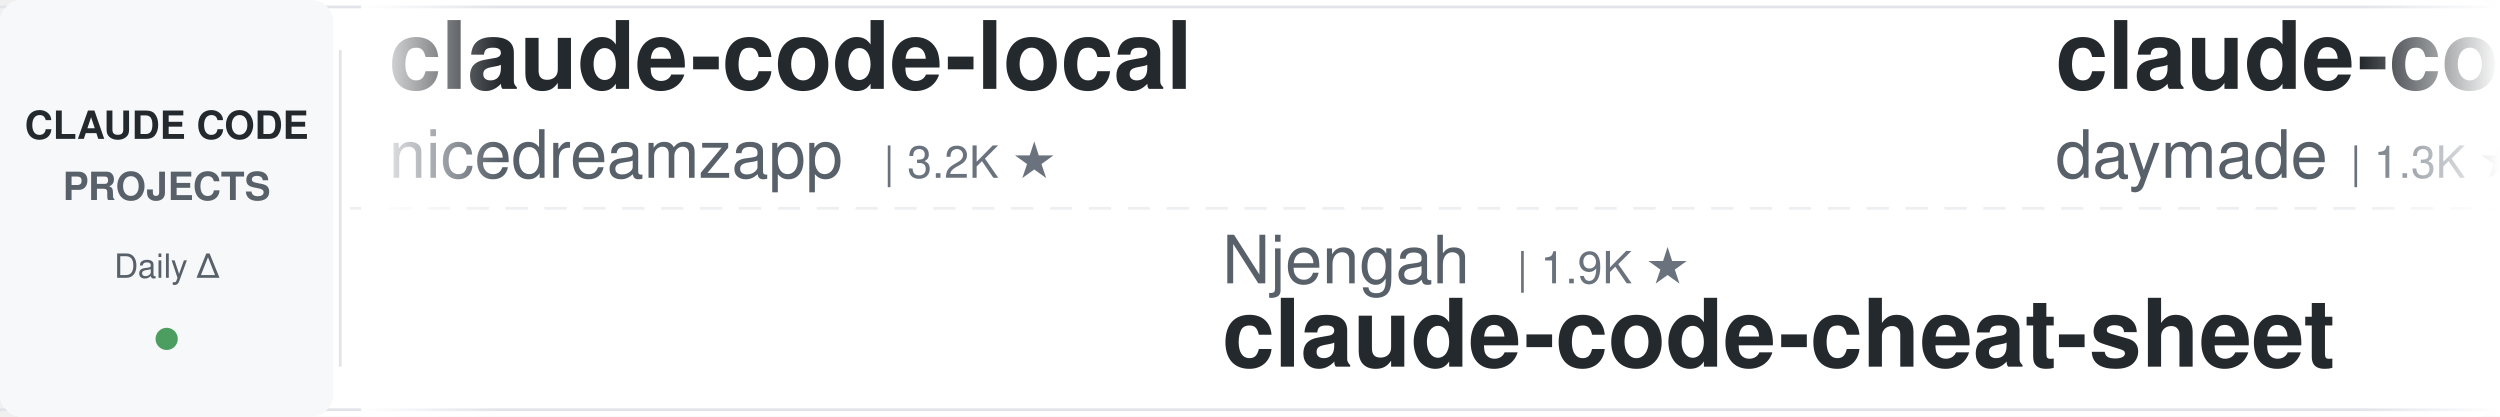
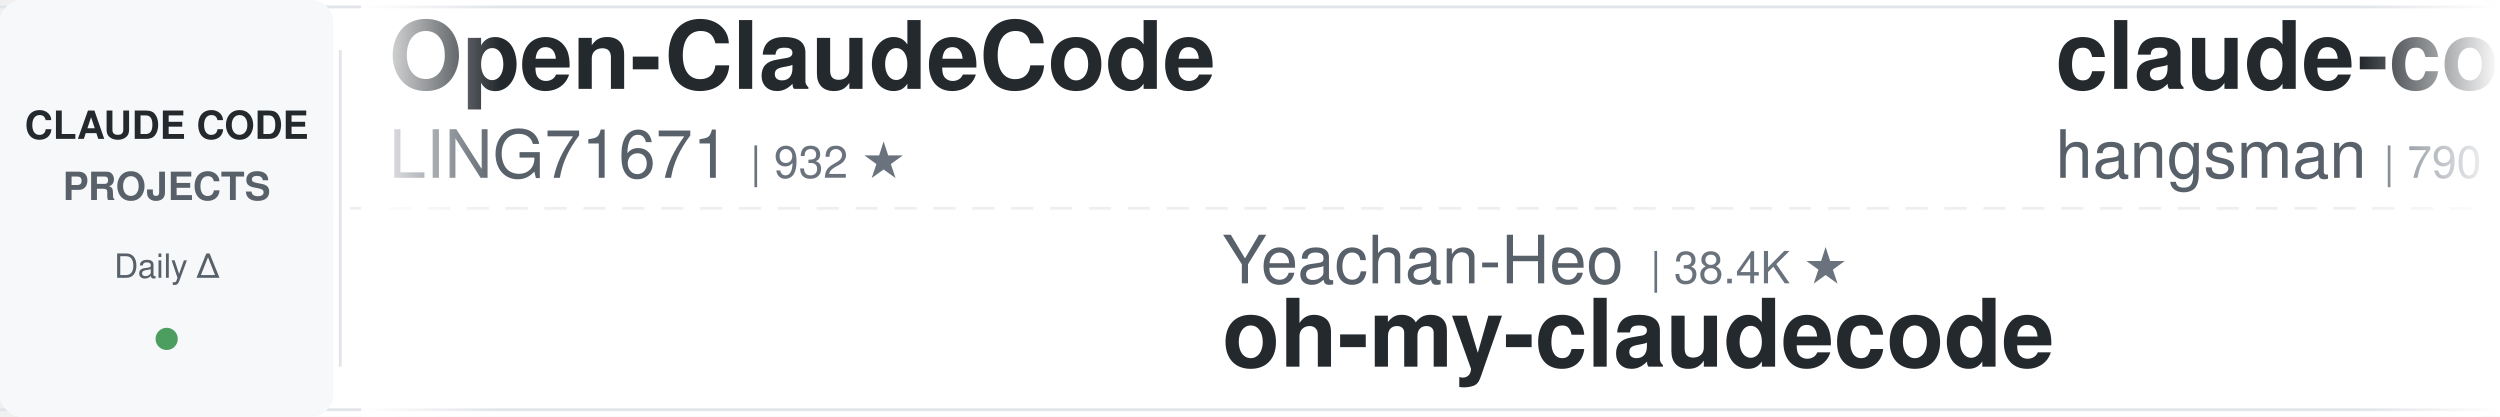
<svg xmlns="http://www.w3.org/2000/svg" width="900" height="150">
  <defs>
    <linearGradient id="leftFade" x1="0%" y1="0%" x2="100%" y2="0%">
      <stop offset="0%" style="stop-color:#ffffff;stop-opacity:1" />
      <stop offset="100%" style="stop-color:#ffffff;stop-opacity:0" />
    </linearGradient>
    <linearGradient id="rightFade" x1="0%" y1="0%" x2="100%" y2="0%">
      <stop offset="0%" style="stop-color:#ffffff;stop-opacity:0" />
      <stop offset="100%" style="stop-color:#ffffff;stop-opacity:1" />
    </linearGradient>
  </defs>
  <rect width="900" height="150" fill="#ffffff" rx="8" />
  <rect x="0" y="2" width="900" height="1" fill="#e1e4e8" />
  <rect x="0" y="147" width="900" height="1" fill="#e1e4e8" />
  <line x1="0" y1="75" x2="900" y2="75" stroke="#e1e4e8" stroke-width="1" stroke-dasharray="8 6" opacity="0.6" />
  <rect x="0" y="0" width="120" height="150" fill="#f6f8fa" rx="8" />
  <text x="60" y="50" font-family="-apple-system, BlinkMacSystemFont, 'Segoe UI', Helvetica, Arial, sans-serif" font-size="14" font-weight="600" fill="#24292e" text-anchor="middle">CLAUDE CODE</text>
  <text x="60" y="72" font-family="-apple-system, BlinkMacSystemFont, 'Segoe UI', Helvetica, Arial, sans-serif" font-size="14" font-weight="600" fill="#586069" text-anchor="middle">PROJECTS</text>
  <text x="60" y="100" font-family="-apple-system, BlinkMacSystemFont, 'Segoe UI', Helvetica, Arial, sans-serif" font-size="12" font-weight="500" fill="#586069" text-anchor="middle">Daily Δ</text>
  <circle cx="60" cy="122" r="4" fill="#22863a" opacity="0.8" />
  <rect x="122" y="18" width="1" height="114" fill="#e1e4e8" />
  <clipPath id="tickerClip">
    <rect x="130" y="0" width="770" height="150" />
  </clipPath>
  <g clip-path="url(#tickerClip)">
    <g id="tickerItems">
      <animateTransform attributeName="transform" attributeType="XML" type="translate" from="0 0" to="-3000 0" dur="54s" repeatCount="indefinite" />
      <g transform="translate(0, 0)">
+         <text x="140" y="32" font-family="-apple-system, BlinkMacSystemFont, 'Segoe UI', Helvetica, Arial, sans-serif" font-size="34" font-weight="600" fill="#24292e">Open-ClaudeCode</text>
+         <text x="140" y="64" font-family="-apple-system, BlinkMacSystemFont, 'Segoe UI', Helvetica, Arial, sans-serif" font-size="24" font-weight="400" fill="#586069">LING71671</text>
+         <text x="270" y="64" font-family="-apple-system, BlinkMacSystemFont, 'Segoe UI', Helvetica, Arial, sans-serif" font-size="16" font-weight="500" fill="#6a737d">| 932 ★</text>
+       </g>
+       <g transform="translate(300, 0)">
+         <text x="140" y="102" font-family="-apple-system, BlinkMacSystemFont, 'Segoe UI', Helvetica, Arial, sans-serif" font-size="24" font-weight="400" fill="#586069">Yeachan-Heo</text>
+         <text x="294" y="102" font-family="-apple-system, BlinkMacSystemFont, 'Segoe UI', Helvetica, Arial, sans-serif" font-size="16" font-weight="500" fill="#6a737d">| 38.4K ★</text>
+         <text x="140" y="132" font-family="-apple-system, BlinkMacSystemFont, 'Segoe UI', Helvetica, Arial, sans-serif" font-size="34" font-weight="600" fill="#24292e">oh-my-claudecode</text>
+       </g>
+       <g transform="translate(600, 0)">
+         <text x="140" y="32" font-family="-apple-system, BlinkMacSystemFont, 'Segoe UI', Helvetica, Arial, sans-serif" font-size="34" font-weight="600" fill="#24292e">claude-code-source</text>
+         <text x="140" y="64" font-family="-apple-system, BlinkMacSystemFont, 'Segoe UI', Helvetica, Arial, sans-serif" font-size="24" font-weight="400" fill="#586069">hangsman</text>
+         <text x="258" y="64" font-family="-apple-system, BlinkMacSystemFont, 'Segoe UI', Helvetica, Arial, sans-serif" font-size="16" font-weight="500" fill="#6a737d">| 790 ★</text>
+       </g>
+       <g transform="translate(900, 0)">
+         <text x="140" y="102" font-family="-apple-system, BlinkMacSystemFont, 'Segoe UI', Helvetica, Arial, sans-serif" font-size="24" font-weight="400" fill="#586069">oboard</text>
+         <text x="234" y="102" font-family="-apple-system, BlinkMacSystemFont, 'Segoe UI', Helvetica, Arial, sans-serif" font-size="16" font-weight="500" fill="#6a737d">| 3.3K ★</text>
+         <text x="140" y="132" font-family="-apple-system, BlinkMacSystemFont, 'Segoe UI', Helvetica, Arial, sans-serif" font-size="34" font-weight="600" fill="#24292e">claude-code-rev</text>
+       </g>
+       <g transform="translate(1200, 0)">
+         <text x="140" y="32" font-family="-apple-system, BlinkMacSystemFont, 'Segoe UI', Helvetica, Arial, sans-serif" font-size="34" font-weight="600" fill="#24292e">claude-code-from-source</text>
+         <text x="140" y="64" font-family="-apple-system, BlinkMacSystemFont, 'Segoe UI', Helvetica, Arial, sans-serif" font-size="24" font-weight="400" fill="#586069">alejandrobalderas</text>
+         <text x="366" y="64" font-family="-apple-system, BlinkMacSystemFont, 'Segoe UI', Helvetica, Arial, sans-serif" font-size="16" font-weight="500" fill="#6a737d">| 2.7K ★</text>
+       </g>
+       <g transform="translate(1500, 0)">
+         <text x="140" y="102" font-family="-apple-system, BlinkMacSystemFont, 'Segoe UI', Helvetica, Arial, sans-serif" font-size="24" font-weight="400" fill="#586069">ponponon</text>
+         <text x="258" y="102" font-family="-apple-system, BlinkMacSystemFont, 'Segoe UI', Helvetica, Arial, sans-serif" font-size="16" font-weight="500" fill="#6a737d">| 2.3K ★</text>
+         <text x="140" y="132" font-family="-apple-system, BlinkMacSystemFont, 'Segoe UI', Helvetica, Arial, sans-serif" font-size="34" font-weight="600" fill="#24292e">claude_code_src</text>
+       </g>
+       <g transform="translate(1800, 0)">
+         <text x="140" y="32" font-family="-apple-system, BlinkMacSystemFont, 'Segoe UI', Helvetica, Arial, sans-serif" font-size="34" font-weight="600" fill="#24292e">andrej-karpathy-skills</text>
+         <text x="140" y="64" font-family="-apple-system, BlinkMacSystemFont, 'Segoe UI', Helvetica, Arial, sans-serif" font-size="24" font-weight="400" fill="#586069">multica-ai</text>
+         <text x="282" y="64" font-family="-apple-system, BlinkMacSystemFont, 'Segoe UI', Helvetica, Arial, sans-serif" font-size="16" font-weight="500" fill="#6a737d">| 200.5K ★</text>
+       </g>
+       <g transform="translate(2100, 0)">
+         <text x="140" y="102" font-family="-apple-system, BlinkMacSystemFont, 'Segoe UI', Helvetica, Arial, sans-serif" font-size="24" font-weight="400" fill="#586069">RichardAtCT</text>
+         <text x="294" y="102" font-family="-apple-system, BlinkMacSystemFont, 'Segoe UI', Helvetica, Arial, sans-serif" font-size="16" font-weight="500" fill="#6a737d">| 2.8K ★</text>
+         <text x="140" y="132" font-family="-apple-system, BlinkMacSystemFont, 'Segoe UI', Helvetica, Arial, sans-serif" font-size="34" font-weight="600" fill="#24292e">claude-code-telegram</text>
+       </g>
+       <g transform="translate(2400, 0)">
        <text x="140" y="32" font-family="-apple-system, BlinkMacSystemFont, 'Segoe UI', Helvetica, Arial, sans-serif" font-size="34" font-weight="600" fill="#24292e">claude-code-local</text>
        <text x="140" y="64" font-family="-apple-system, BlinkMacSystemFont, 'Segoe UI', Helvetica, Arial, sans-serif" font-size="24" font-weight="400" fill="#586069">nicedreamzapp</text>
        <text x="318" y="64" font-family="-apple-system, BlinkMacSystemFont, 'Segoe UI', Helvetica, Arial, sans-serif" font-size="16" font-weight="500" fill="#6a737d">| 3.2K ★</text>
      </g>
-       <g transform="translate(300, 0)">
-         <text x="140" y="102" font-family="-apple-system, BlinkMacSystemFont, 'Segoe UI', Helvetica, Arial, sans-serif" font-size="24" font-weight="400" fill="#586069">Njengah</text>
-         <text x="246" y="102" font-family="-apple-system, BlinkMacSystemFont, 'Segoe UI', Helvetica, Arial, sans-serif" font-size="16" font-weight="500" fill="#6a737d">| 1.9K ★</text>
-         <text x="140" y="132" font-family="-apple-system, BlinkMacSystemFont, 'Segoe UI', Helvetica, Arial, sans-serif" font-size="34" font-weight="600" fill="#24292e">claude-code-cheat-sheet</text>
-       </g>
-       <g transform="translate(600, 0)">
-         <text x="140" y="32" font-family="-apple-system, BlinkMacSystemFont, 'Segoe UI', Helvetica, Arial, sans-serif" font-size="34" font-weight="600" fill="#24292e">claude-code-skills</text>
-         <text x="140" y="64" font-family="-apple-system, BlinkMacSystemFont, 'Segoe UI', Helvetica, Arial, sans-serif" font-size="24" font-weight="400" fill="#586069">daymade</text>
-         <text x="246" y="64" font-family="-apple-system, BlinkMacSystemFont, 'Segoe UI', Helvetica, Arial, sans-serif" font-size="16" font-weight="500" fill="#6a737d">| 1.3K ★</text>
-       </g>
-       <g transform="translate(900, 0)">
-         <text x="140" y="102" font-family="-apple-system, BlinkMacSystemFont, 'Segoe UI', Helvetica, Arial, sans-serif" font-size="24" font-weight="400" fill="#586069">edmund-io</text>
-         <text x="270" y="102" font-family="-apple-system, BlinkMacSystemFont, 'Segoe UI', Helvetica, Arial, sans-serif" font-size="16" font-weight="500" fill="#6a737d">| 1.5K ★</text>
-         <text x="140" y="132" font-family="-apple-system, BlinkMacSystemFont, 'Segoe UI', Helvetica, Arial, sans-serif" font-size="34" font-weight="600" fill="#24292e">edmunds-claude-code</text>
-       </g>
-       <g transform="translate(1200, 0)">
-         <text x="140" y="32" font-family="-apple-system, BlinkMacSystemFont, 'Segoe UI', Helvetica, Arial, sans-serif" font-size="34" font-weight="600" fill="#24292e">claude-code-infrastructu...</text>
-         <text x="140" y="64" font-family="-apple-system, BlinkMacSystemFont, 'Segoe UI', Helvetica, Arial, sans-serif" font-size="24" font-weight="400" fill="#586069">diet103</text>
-         <text x="246" y="64" font-family="-apple-system, BlinkMacSystemFont, 'Segoe UI', Helvetica, Arial, sans-serif" font-size="16" font-weight="500" fill="#6a737d">| 10.0K ★</text>
-       </g>
-       <g transform="translate(1500, 0)">
-         <text x="140" y="102" font-family="-apple-system, BlinkMacSystemFont, 'Segoe UI', Helvetica, Arial, sans-serif" font-size="24" font-weight="400" fill="#586069">Piebald-AI</text>
-         <text x="282" y="102" font-family="-apple-system, BlinkMacSystemFont, 'Segoe UI', Helvetica, Arial, sans-serif" font-size="16" font-weight="500" fill="#6a737d">| 12.2K ★</text>
-         <text x="140" y="132" font-family="-apple-system, BlinkMacSystemFont, 'Segoe UI', Helvetica, Arial, sans-serif" font-size="34" font-weight="600" fill="#24292e">claude-code-system-promp...</text>
-       </g>
-       <g transform="translate(1800, 0)">
-         <text x="140" y="32" font-family="-apple-system, BlinkMacSystemFont, 'Segoe UI', Helvetica, Arial, sans-serif" font-size="34" font-weight="600" fill="#24292e">everything-claude-code-z...</text>
-         <text x="140" y="64" font-family="-apple-system, BlinkMacSystemFont, 'Segoe UI', Helvetica, Arial, sans-serif" font-size="24" font-weight="400" fill="#586069">xu-xiang</text>
-         <text x="258" y="64" font-family="-apple-system, BlinkMacSystemFont, 'Segoe UI', Helvetica, Arial, sans-serif" font-size="16" font-weight="500" fill="#6a737d">| 1.8K ★</text>
-       </g>
-       <g transform="translate(2100, 0)">
-         <text x="140" y="102" font-family="-apple-system, BlinkMacSystemFont, 'Segoe UI', Helvetica, Arial, sans-serif" font-size="24" font-weight="400" fill="#586069">multica-ai</text>
-         <text x="282" y="102" font-family="-apple-system, BlinkMacSystemFont, 'Segoe UI', Helvetica, Arial, sans-serif" font-size="16" font-weight="500" fill="#6a737d">| 200.4K ★</text>
-         <text x="140" y="132" font-family="-apple-system, BlinkMacSystemFont, 'Segoe UI', Helvetica, Arial, sans-serif" font-size="34" font-weight="600" fill="#24292e">andrej-karpathy-skills</text>
-       </g>
-       <g transform="translate(2400, 0)">
-         <text x="140" y="32" font-family="-apple-system, BlinkMacSystemFont, 'Segoe UI', Helvetica, Arial, sans-serif" font-size="34" font-weight="600" fill="#24292e">claude-code-best-practic...</text>
-         <text x="140" y="64" font-family="-apple-system, BlinkMacSystemFont, 'Segoe UI', Helvetica, Arial, sans-serif" font-size="24" font-weight="400" fill="#586069">shanraisshan</text>
-         <text x="306" y="64" font-family="-apple-system, BlinkMacSystemFont, 'Segoe UI', Helvetica, Arial, sans-serif" font-size="16" font-weight="500" fill="#6a737d">| 64.1K ★</text>
-       </g>
      <g transform="translate(2700, 0)">
-         <text x="140" y="102" font-family="-apple-system, BlinkMacSystemFont, 'Segoe UI', Helvetica, Arial, sans-serif" font-size="24" font-weight="400" fill="#586069">digitalsamba</text>
-         <text x="306" y="102" font-family="-apple-system, BlinkMacSystemFont, 'Segoe UI', Helvetica, Arial, sans-serif" font-size="16" font-weight="500" fill="#6a737d">| 1.9K ★</text>
-         <text x="140" y="132" font-family="-apple-system, BlinkMacSystemFont, 'Segoe UI', Helvetica, Arial, sans-serif" font-size="34" font-weight="600" fill="#24292e">claude-code-video-toolki...</text>
+         <text x="140" y="102" font-family="-apple-system, BlinkMacSystemFont, 'Segoe UI', Helvetica, Arial, sans-serif" font-size="24" font-weight="400" fill="#586069">ding113</text>
+         <text x="246" y="102" font-family="-apple-system, BlinkMacSystemFont, 'Segoe UI', Helvetica, Arial, sans-serif" font-size="16" font-weight="500" fill="#6a737d">| 3.3K ★</text>
+         <text x="140" y="132" font-family="-apple-system, BlinkMacSystemFont, 'Segoe UI', Helvetica, Arial, sans-serif" font-size="34" font-weight="600" fill="#24292e">claude-code-hub</text>
      </g>
      <g transform="translate(3000, 0)">
-         <text x="140" y="32" font-family="-apple-system, BlinkMacSystemFont, 'Segoe UI', Helvetica, Arial, sans-serif" font-size="34" font-weight="600" fill="#24292e">claude-code-local</text>
-         <text x="140" y="64" font-family="-apple-system, BlinkMacSystemFont, 'Segoe UI', Helvetica, Arial, sans-serif" font-size="24" font-weight="400" fill="#586069">nicedreamzapp</text>
-         <text x="318" y="64" font-family="-apple-system, BlinkMacSystemFont, 'Segoe UI', Helvetica, Arial, sans-serif" font-size="16" font-weight="500" fill="#6a737d">| 3.2K ★</text>
+         <text x="140" y="32" font-family="-apple-system, BlinkMacSystemFont, 'Segoe UI', Helvetica, Arial, sans-serif" font-size="34" font-weight="600" fill="#24292e">Open-ClaudeCode</text>
+         <text x="140" y="64" font-family="-apple-system, BlinkMacSystemFont, 'Segoe UI', Helvetica, Arial, sans-serif" font-size="24" font-weight="400" fill="#586069">LING71671</text>
+         <text x="270" y="64" font-family="-apple-system, BlinkMacSystemFont, 'Segoe UI', Helvetica, Arial, sans-serif" font-size="16" font-weight="500" fill="#6a737d">| 932 ★</text>
      </g>
      <g transform="translate(3300, 0)">
-         <text x="140" y="102" font-family="-apple-system, BlinkMacSystemFont, 'Segoe UI', Helvetica, Arial, sans-serif" font-size="24" font-weight="400" fill="#586069">Njengah</text>
-         <text x="246" y="102" font-family="-apple-system, BlinkMacSystemFont, 'Segoe UI', Helvetica, Arial, sans-serif" font-size="16" font-weight="500" fill="#6a737d">| 1.9K ★</text>
-         <text x="140" y="132" font-family="-apple-system, BlinkMacSystemFont, 'Segoe UI', Helvetica, Arial, sans-serif" font-size="34" font-weight="600" fill="#24292e">claude-code-cheat-sheet</text>
+         <text x="140" y="102" font-family="-apple-system, BlinkMacSystemFont, 'Segoe UI', Helvetica, Arial, sans-serif" font-size="24" font-weight="400" fill="#586069">Yeachan-Heo</text>
+         <text x="294" y="102" font-family="-apple-system, BlinkMacSystemFont, 'Segoe UI', Helvetica, Arial, sans-serif" font-size="16" font-weight="500" fill="#6a737d">| 38.4K ★</text>
+         <text x="140" y="132" font-family="-apple-system, BlinkMacSystemFont, 'Segoe UI', Helvetica, Arial, sans-serif" font-size="34" font-weight="600" fill="#24292e">oh-my-claudecode</text>
      </g>
      <g transform="translate(3600, 0)">
-         <text x="140" y="32" font-family="-apple-system, BlinkMacSystemFont, 'Segoe UI', Helvetica, Arial, sans-serif" font-size="34" font-weight="600" fill="#24292e">claude-code-skills</text>
-         <text x="140" y="64" font-family="-apple-system, BlinkMacSystemFont, 'Segoe UI', Helvetica, Arial, sans-serif" font-size="24" font-weight="400" fill="#586069">daymade</text>
-         <text x="246" y="64" font-family="-apple-system, BlinkMacSystemFont, 'Segoe UI', Helvetica, Arial, sans-serif" font-size="16" font-weight="500" fill="#6a737d">| 1.3K ★</text>
+         <text x="140" y="32" font-family="-apple-system, BlinkMacSystemFont, 'Segoe UI', Helvetica, Arial, sans-serif" font-size="34" font-weight="600" fill="#24292e">claude-code-source</text>
+         <text x="140" y="64" font-family="-apple-system, BlinkMacSystemFont, 'Segoe UI', Helvetica, Arial, sans-serif" font-size="24" font-weight="400" fill="#586069">hangsman</text>
+         <text x="258" y="64" font-family="-apple-system, BlinkMacSystemFont, 'Segoe UI', Helvetica, Arial, sans-serif" font-size="16" font-weight="500" fill="#6a737d">| 790 ★</text>
      </g>
      <g transform="translate(3900, 0)">
-         <text x="140" y="102" font-family="-apple-system, BlinkMacSystemFont, 'Segoe UI', Helvetica, Arial, sans-serif" font-size="24" font-weight="400" fill="#586069">edmund-io</text>
-         <text x="270" y="102" font-family="-apple-system, BlinkMacSystemFont, 'Segoe UI', Helvetica, Arial, sans-serif" font-size="16" font-weight="500" fill="#6a737d">| 1.5K ★</text>
-         <text x="140" y="132" font-family="-apple-system, BlinkMacSystemFont, 'Segoe UI', Helvetica, Arial, sans-serif" font-size="34" font-weight="600" fill="#24292e">edmunds-claude-code</text>
+         <text x="140" y="102" font-family="-apple-system, BlinkMacSystemFont, 'Segoe UI', Helvetica, Arial, sans-serif" font-size="24" font-weight="400" fill="#586069">oboard</text>
+         <text x="234" y="102" font-family="-apple-system, BlinkMacSystemFont, 'Segoe UI', Helvetica, Arial, sans-serif" font-size="16" font-weight="500" fill="#6a737d">| 3.3K ★</text>
+         <text x="140" y="132" font-family="-apple-system, BlinkMacSystemFont, 'Segoe UI', Helvetica, Arial, sans-serif" font-size="34" font-weight="600" fill="#24292e">claude-code-rev</text>
      </g>
    </g>
  </g>
  <rect x="130" y="0" width="50" height="150" fill="url(#leftFade)" />
  <rect x="850" y="0" width="50" height="150" fill="url(#rightFade)" />
</svg>
